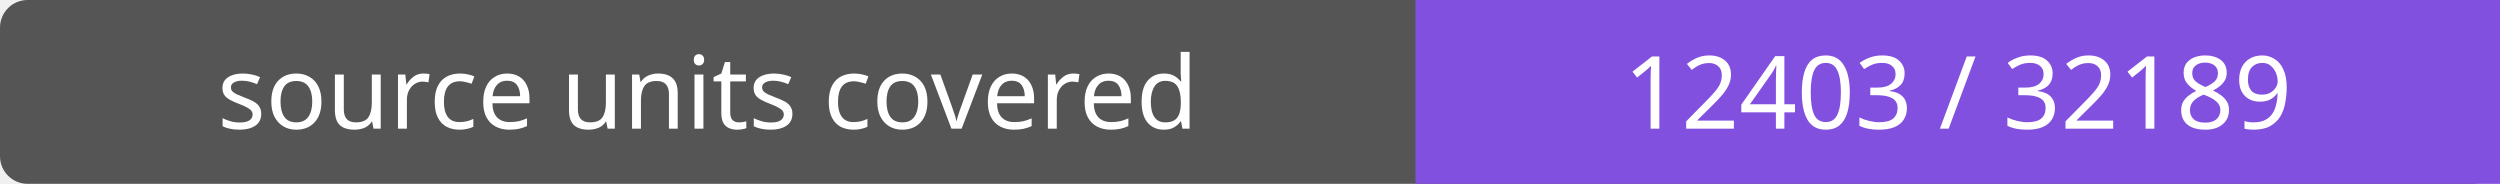
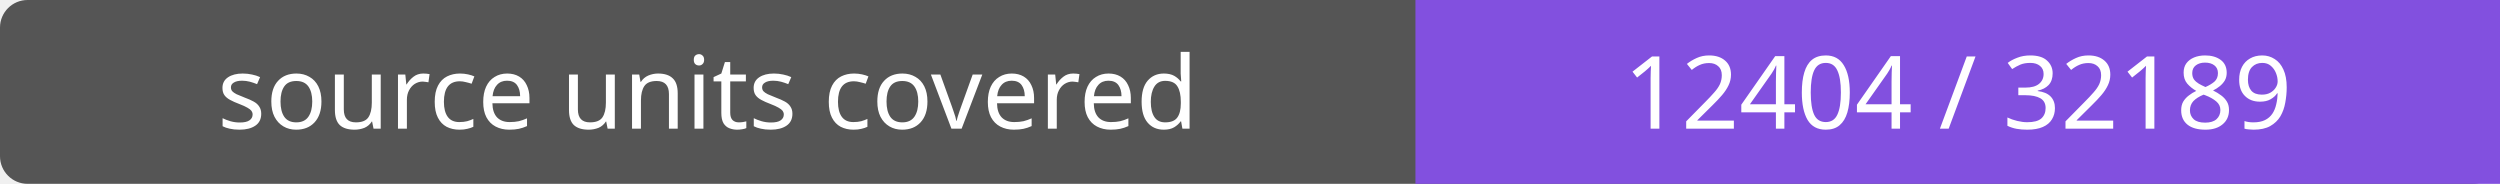
- <svg xmlns="http://www.w3.org/2000/svg" width="272" height="20" role="img" aria-label="source units covered: 12403 / 32189">
+ <svg xmlns="http://www.w3.org/2000/svg" width="272" height="20" role="img" aria-label="source units covered: 12404 / 32189">
  <rect width="272" height="20" rx="3" fill="#555" />
  <path fill="#8250df" d="M154 0h118v20H154z" />
  <g fill="#fff" text-anchor="middle" font-family="Verdana,sans-serif" font-size="11">
    <text x="77.0" y="14">source units covered</text>
-     <text x="213.0" y="14">12403 / 32189</text>
+     <text x="213.0" y="14">12404 / 32189</text>
  </g>
</svg>
